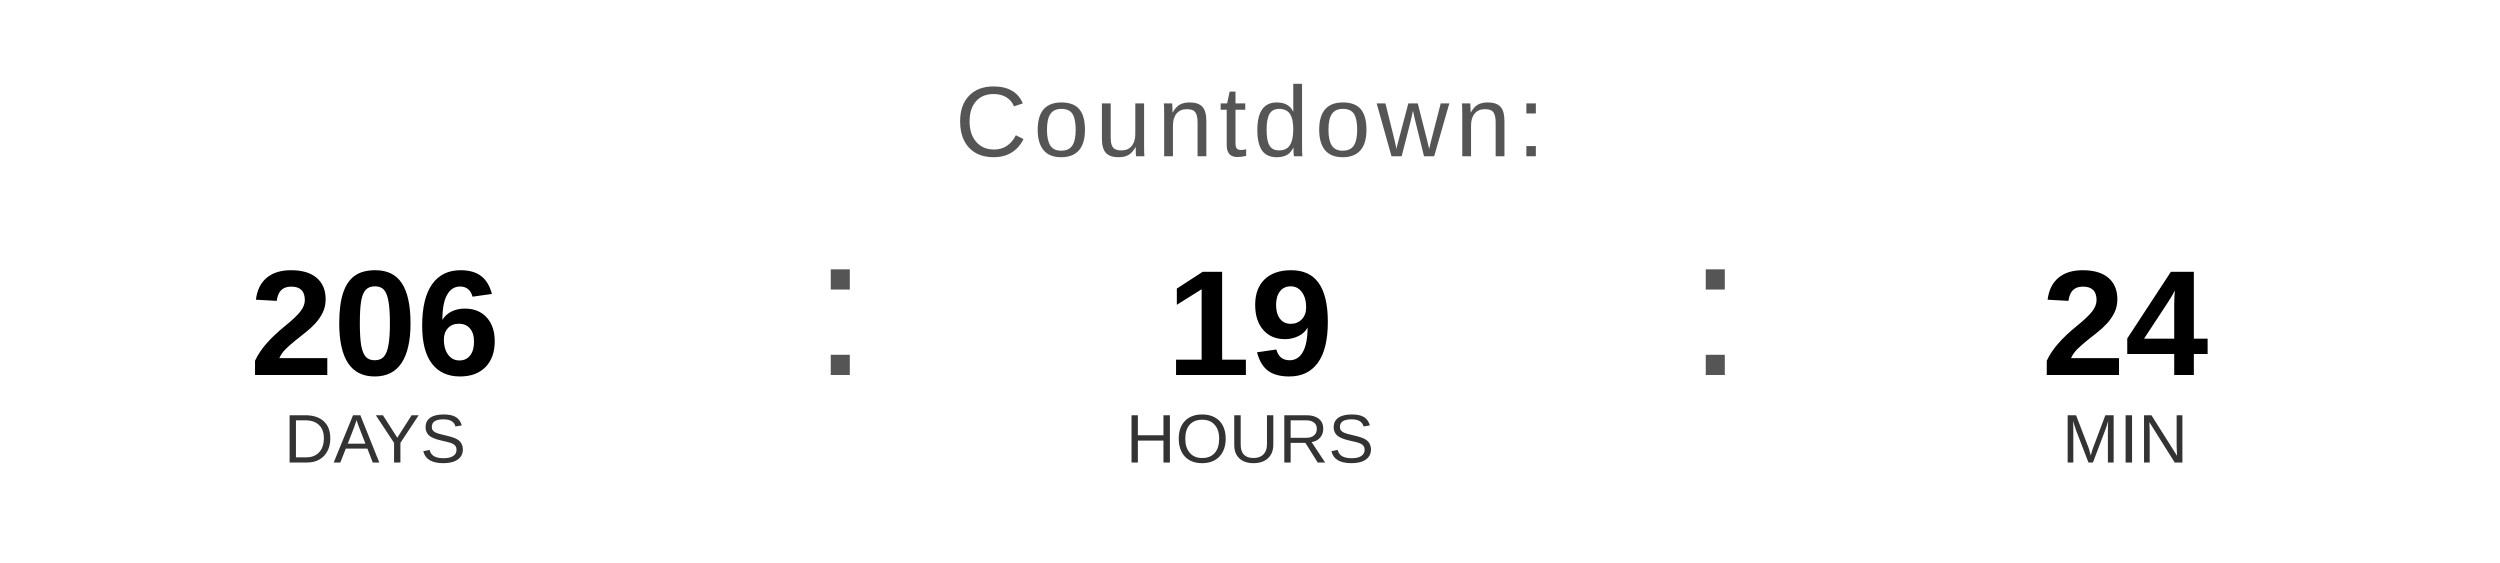
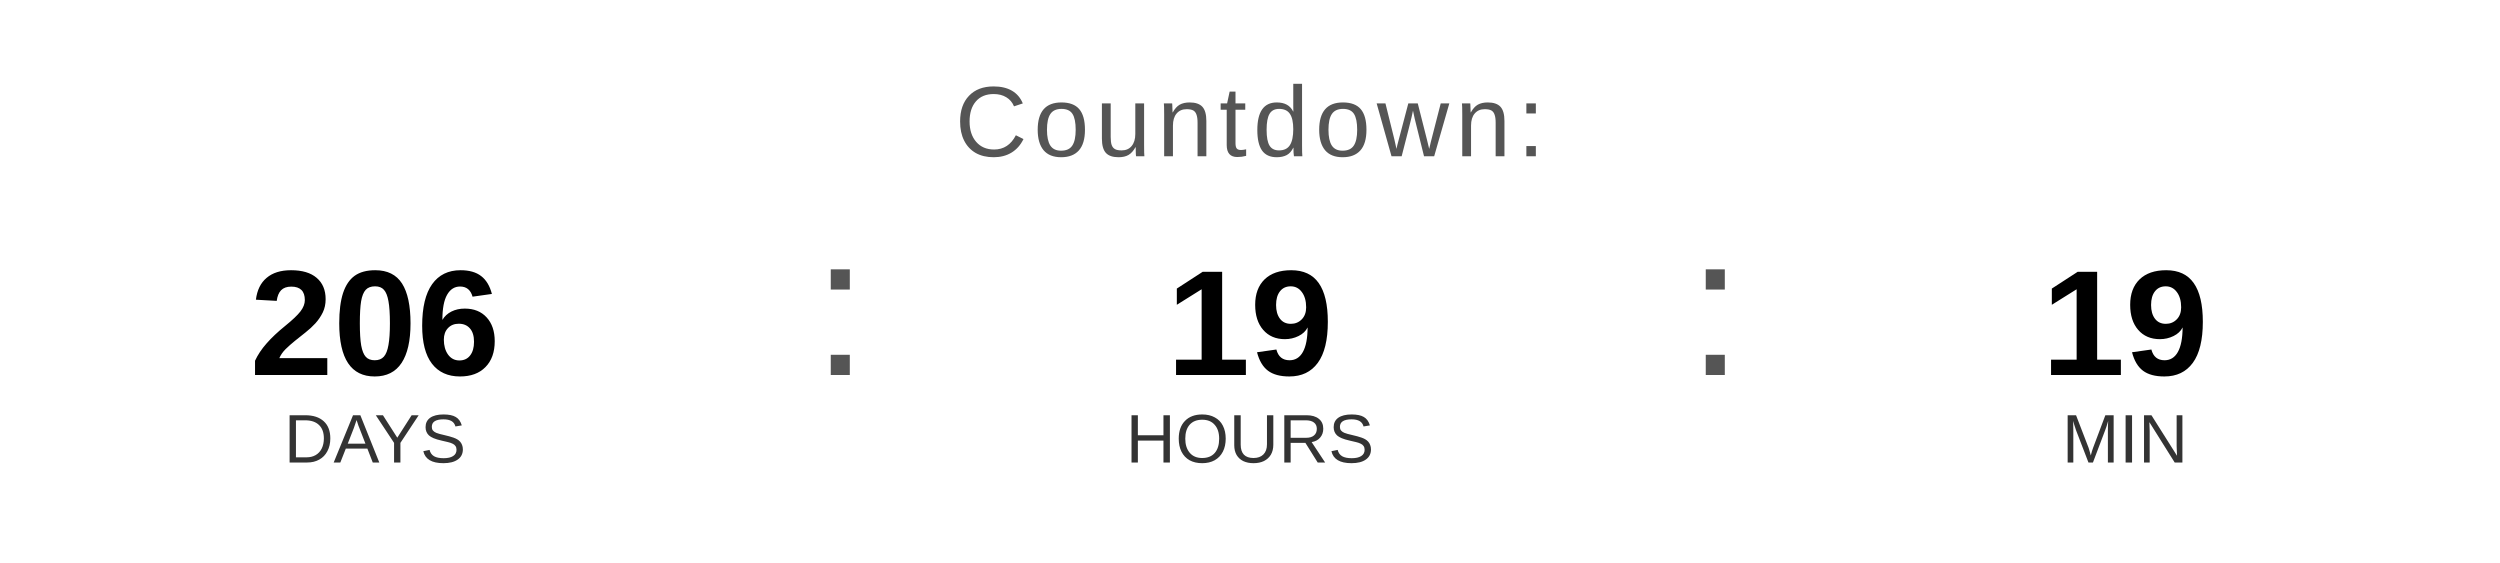
<svg xmlns="http://www.w3.org/2000/svg" width="400" height="90" viewBox="0 0 400 90">
  <text x="200" y="25" font-family="Arial, Helvetica, sans-serif" font-size="16" fill="#555555" text-anchor="middle" letter-spacing="1">
    Countdown:
  </text>
  <text x="60" y="60" font-family="Arial, Helvetica, sans-serif" font-size="24" font-weight="bold" fill="#000000" text-anchor="middle">206</text>
  <text x="60" y="74" font-family="Arial, Helvetica, sans-serif" font-size="11" fill="#333333" text-anchor="middle">DAYS</text>
  <text x="130" y="60" font-family="Arial, sans-serif" font-size="32" fill="#555555">:</text>
  <text x="200" y="60" font-family="Arial, Helvetica, sans-serif" font-size="24" font-weight="bold" fill="#000000" text-anchor="middle">19</text>
  <text x="200" y="74" font-family="Arial, Helvetica, sans-serif" font-size="11" fill="#333333" text-anchor="middle">HOURS</text>
  <text x="270" y="60" font-family="Arial, sans-serif" font-size="32" fill="#555555">:</text>
-   <text x="340" y="60" font-family="Arial, Helvetica, sans-serif" font-size="24" font-weight="bold" fill="#000000" text-anchor="middle">24</text>
+   <text x="340" y="60" font-family="Arial, Helvetica, sans-serif" font-size="24" font-weight="bold" fill="#000000" text-anchor="middle">19</text>
  <text x="340" y="74" font-family="Arial, Helvetica, sans-serif" font-size="11" fill="#333333" text-anchor="middle">MIN</text>
</svg>
